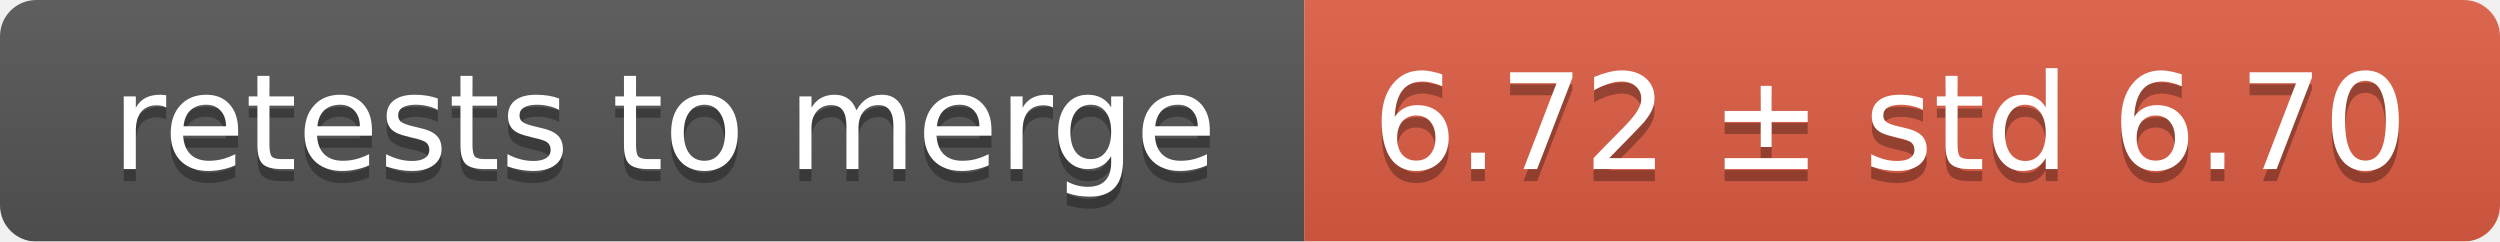
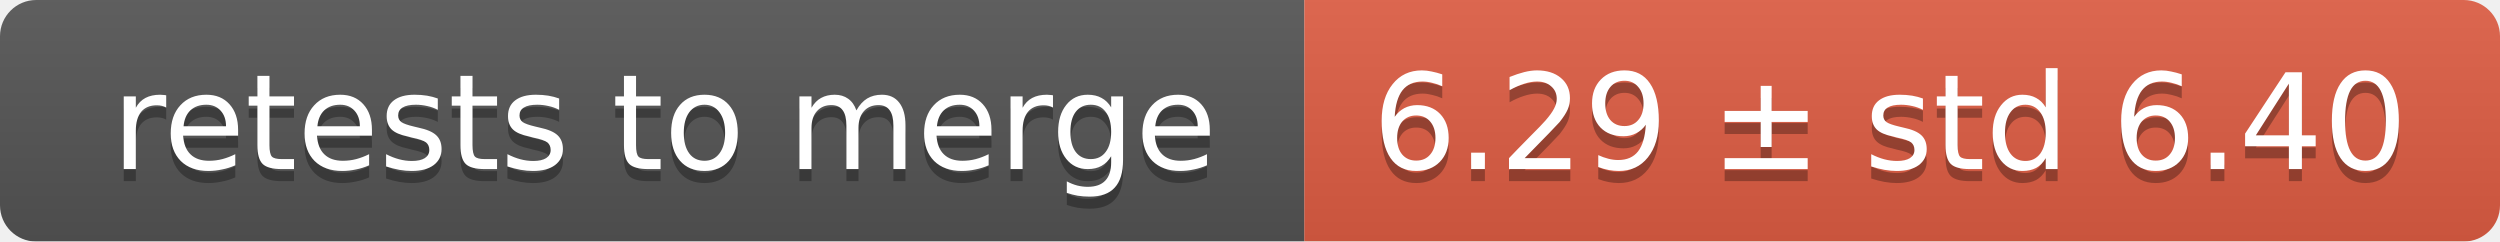
<svg xmlns="http://www.w3.org/2000/svg" width="207" height="20">
  <linearGradient id="smooth" x2="0" y2="100%">
    <stop offset="0" stop-color="#bbb" stop-opacity=".1" />
    <stop offset="1" stop-opacity=".1" />
  </linearGradient>
  <mask id="round">
    <rect width="207" height="20" rx="3" fill="#fff" />
  </mask>
  <g mask="url(#round)">
    <rect width="108" height="20" fill="#555" />
    <rect x="108" width="99" height="20" fill="#e05d44" />
    <rect width="207" height="20" fill="url(#smooth)" />
  </g>
  <g fill="#fff" text-anchor="middle" font-family="DejaVu Sans,Verdana,Geneva,sans-serif" font-size="11">
    <text x="55" y="15" fill="#010101" fill-opacity=".3">retests to merge</text>
    <text x="55" y="14">retests to merge</text>
-     <text x="156.5" y="15" fill="#010101" fill-opacity=".3">6.72 ± std 6.70</text>
-     <text x="156.5" y="14">6.72 ± std 6.70</text>
+     <text x="156.5" y="15" fill="#010101" fill-opacity=".3">6.29 ± std 6.40</text>
+     <text x="156.5" y="14">6.29 ± std 6.40</text>
  </g>
</svg>
